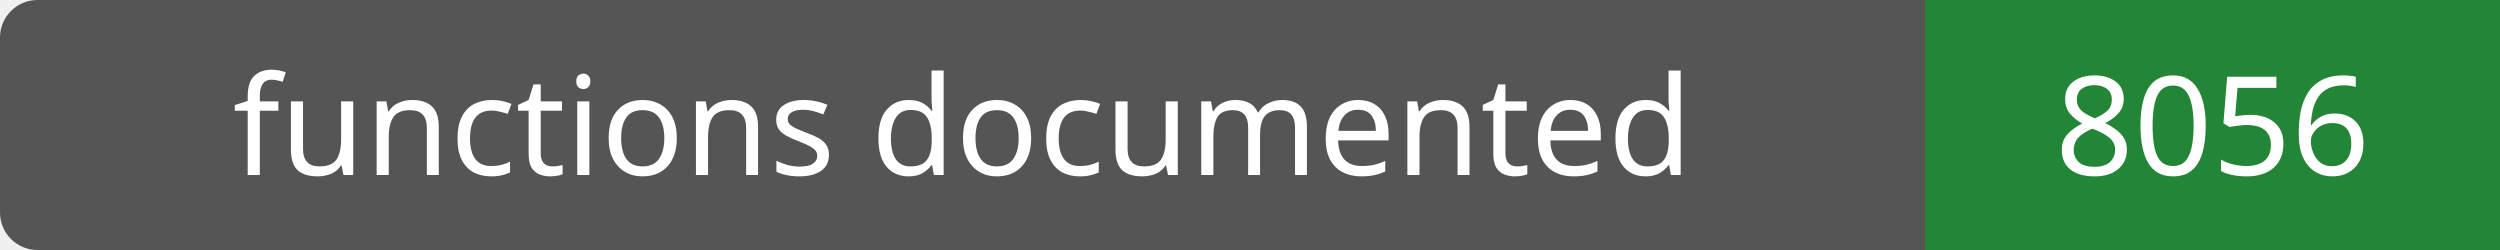
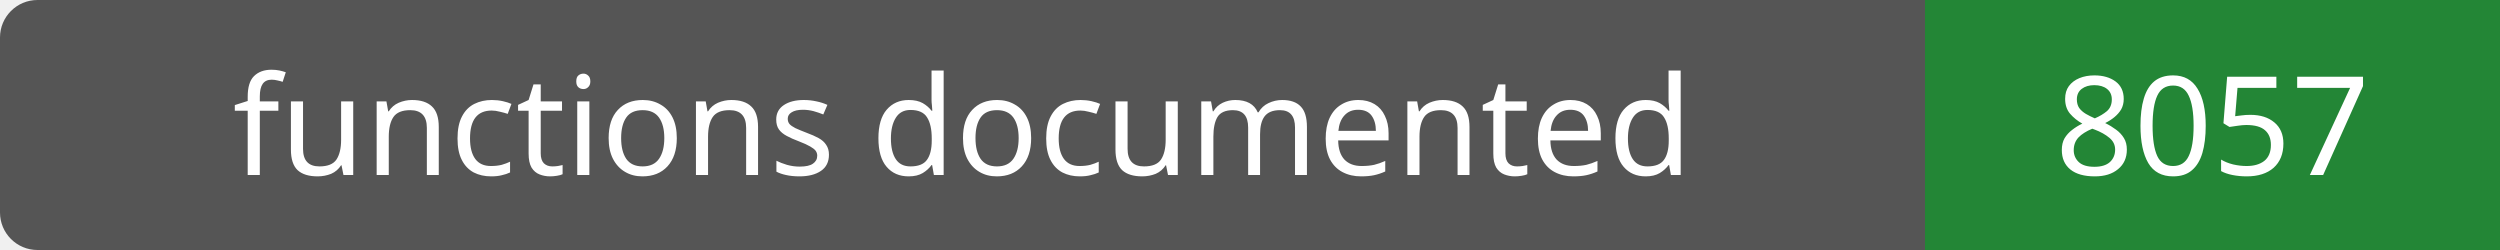
- <svg xmlns="http://www.w3.org/2000/svg" width="200" height="20" role="img" aria-label="functions documented: 8056">
+ <svg xmlns="http://www.w3.org/2000/svg" width="200" height="20" role="img" aria-label="functions documented: 8057">
  <rect width="200" height="20" rx="3" fill="#555" />
  <path fill="#238636" d="M154 0h46v20H154z" />
  <g fill="#fff" text-anchor="middle" font-family="Verdana,sans-serif" font-size="11">
    <text x="77.0" y="14">functions documented</text>
-     <text x="177.0" y="14">8056</text>
+     <text x="177.0" y="14">8057</text>
  </g>
</svg>
